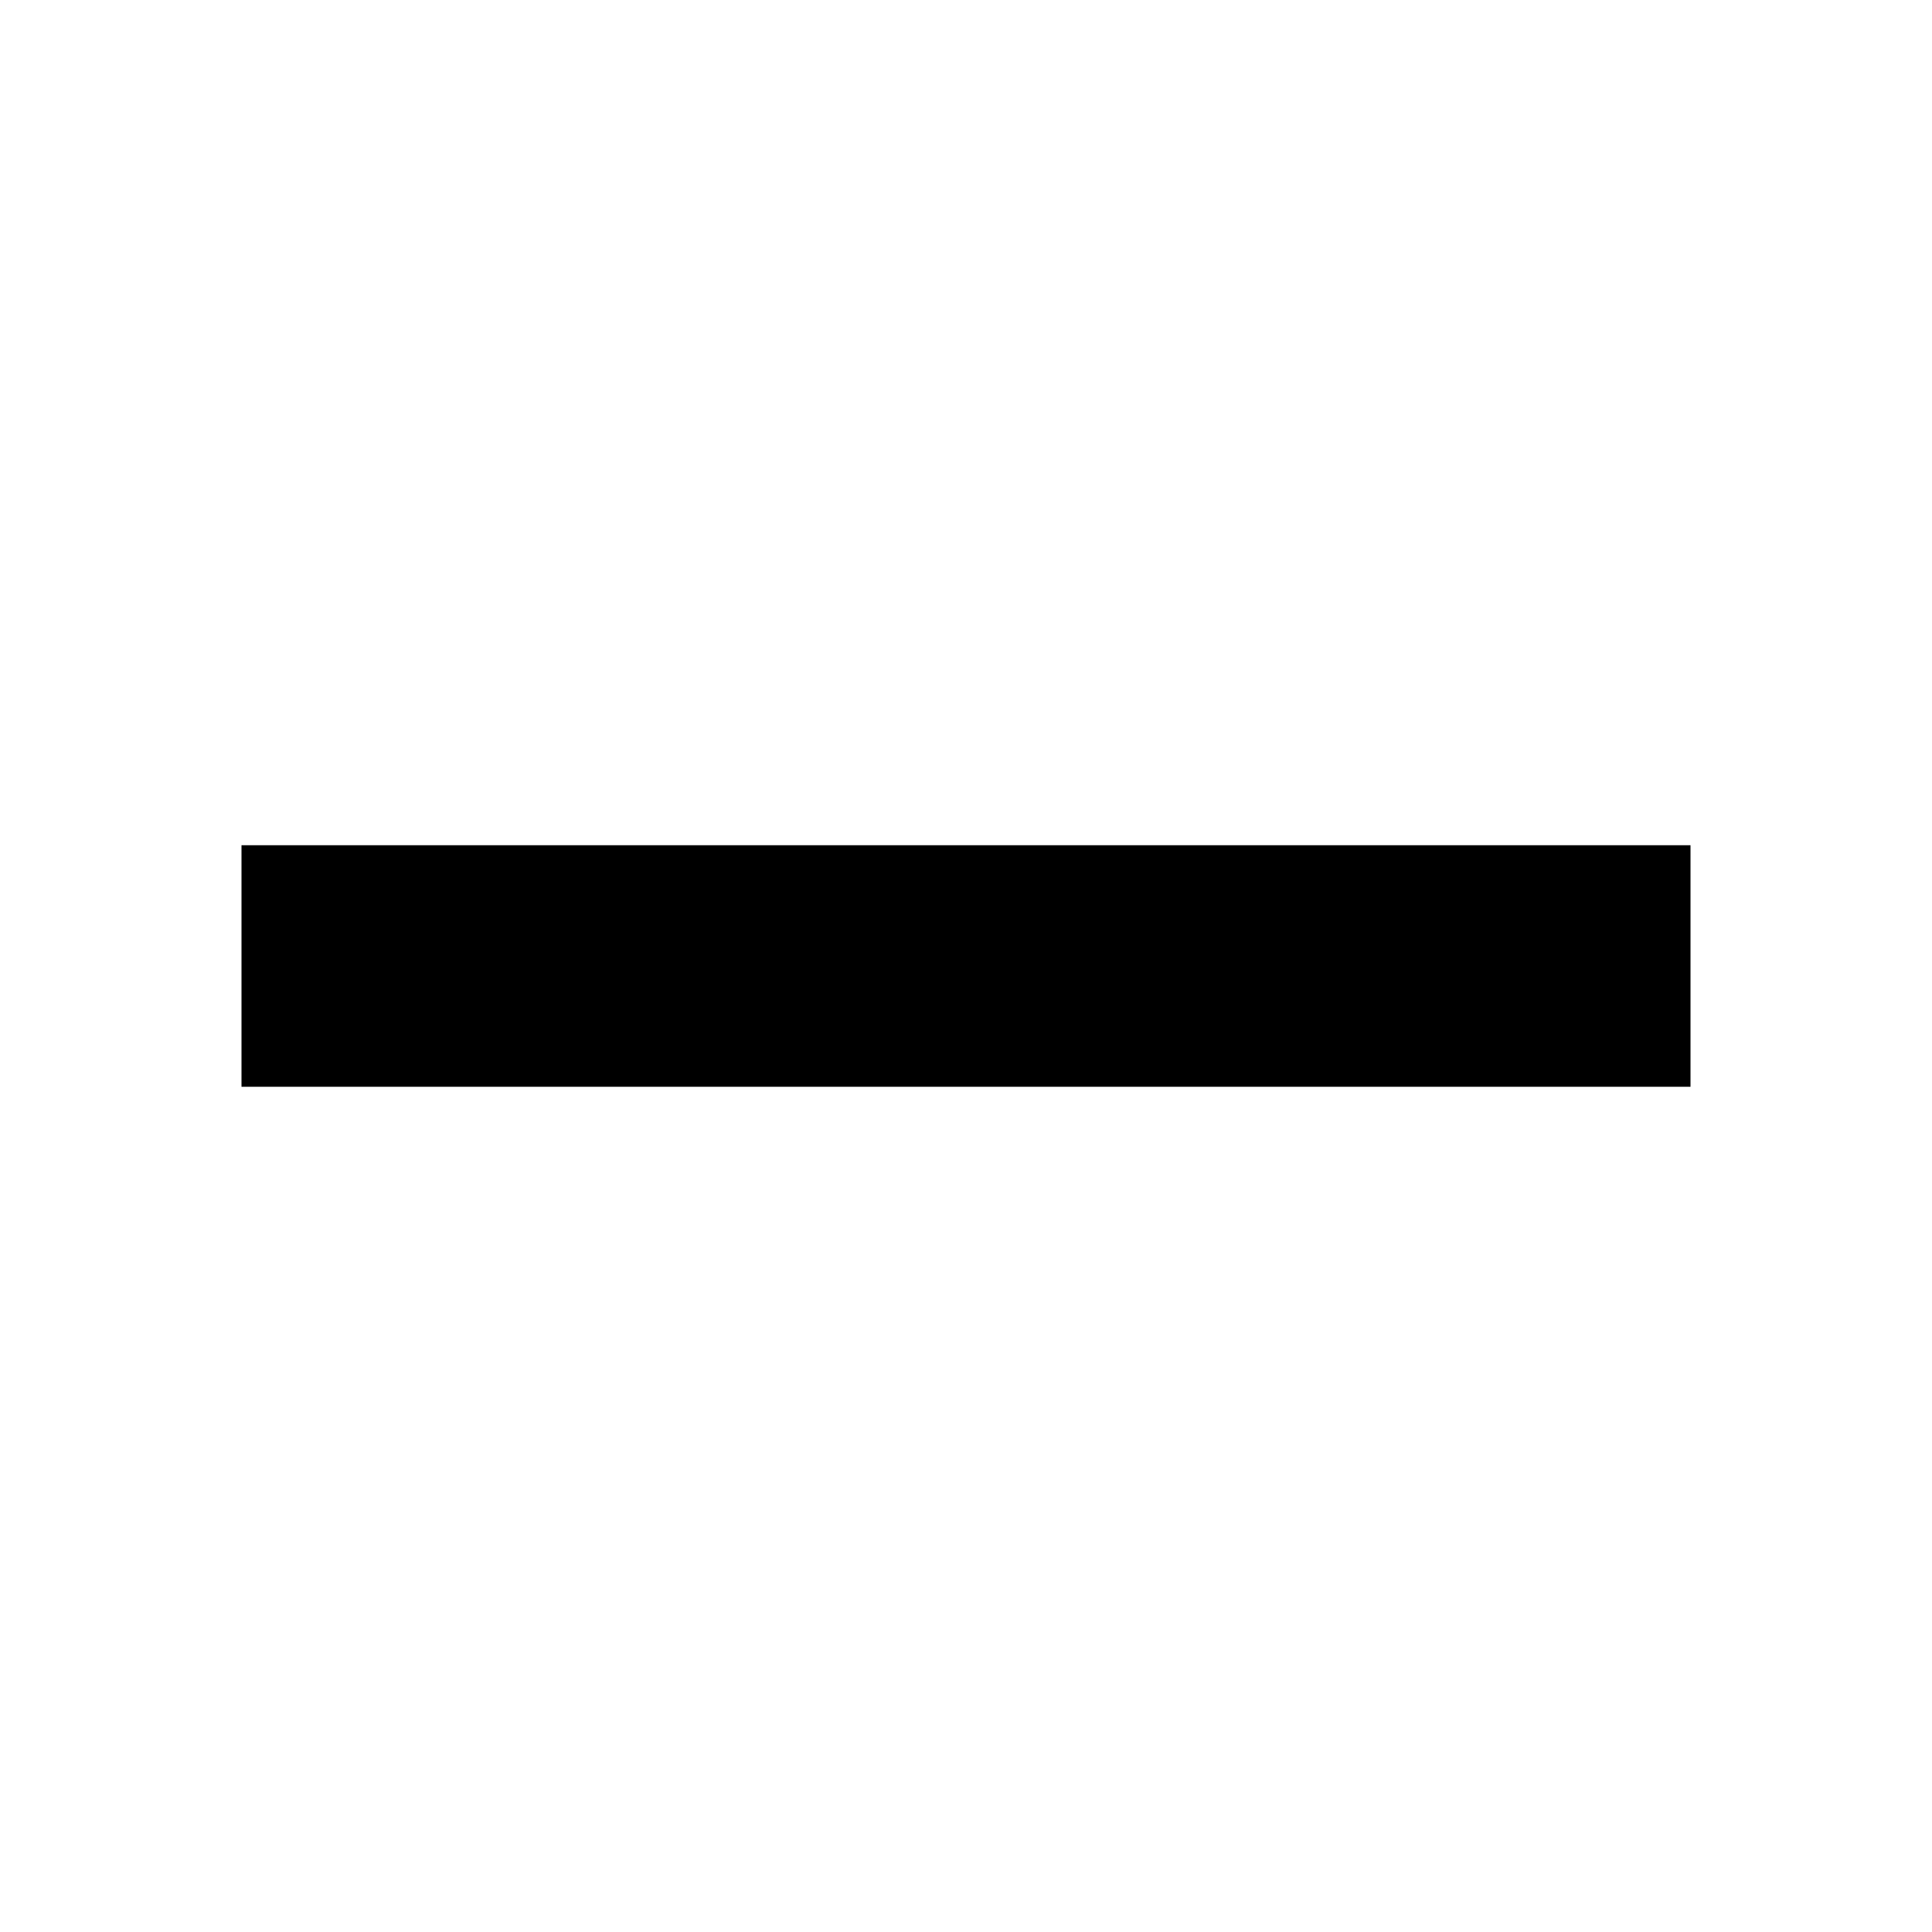
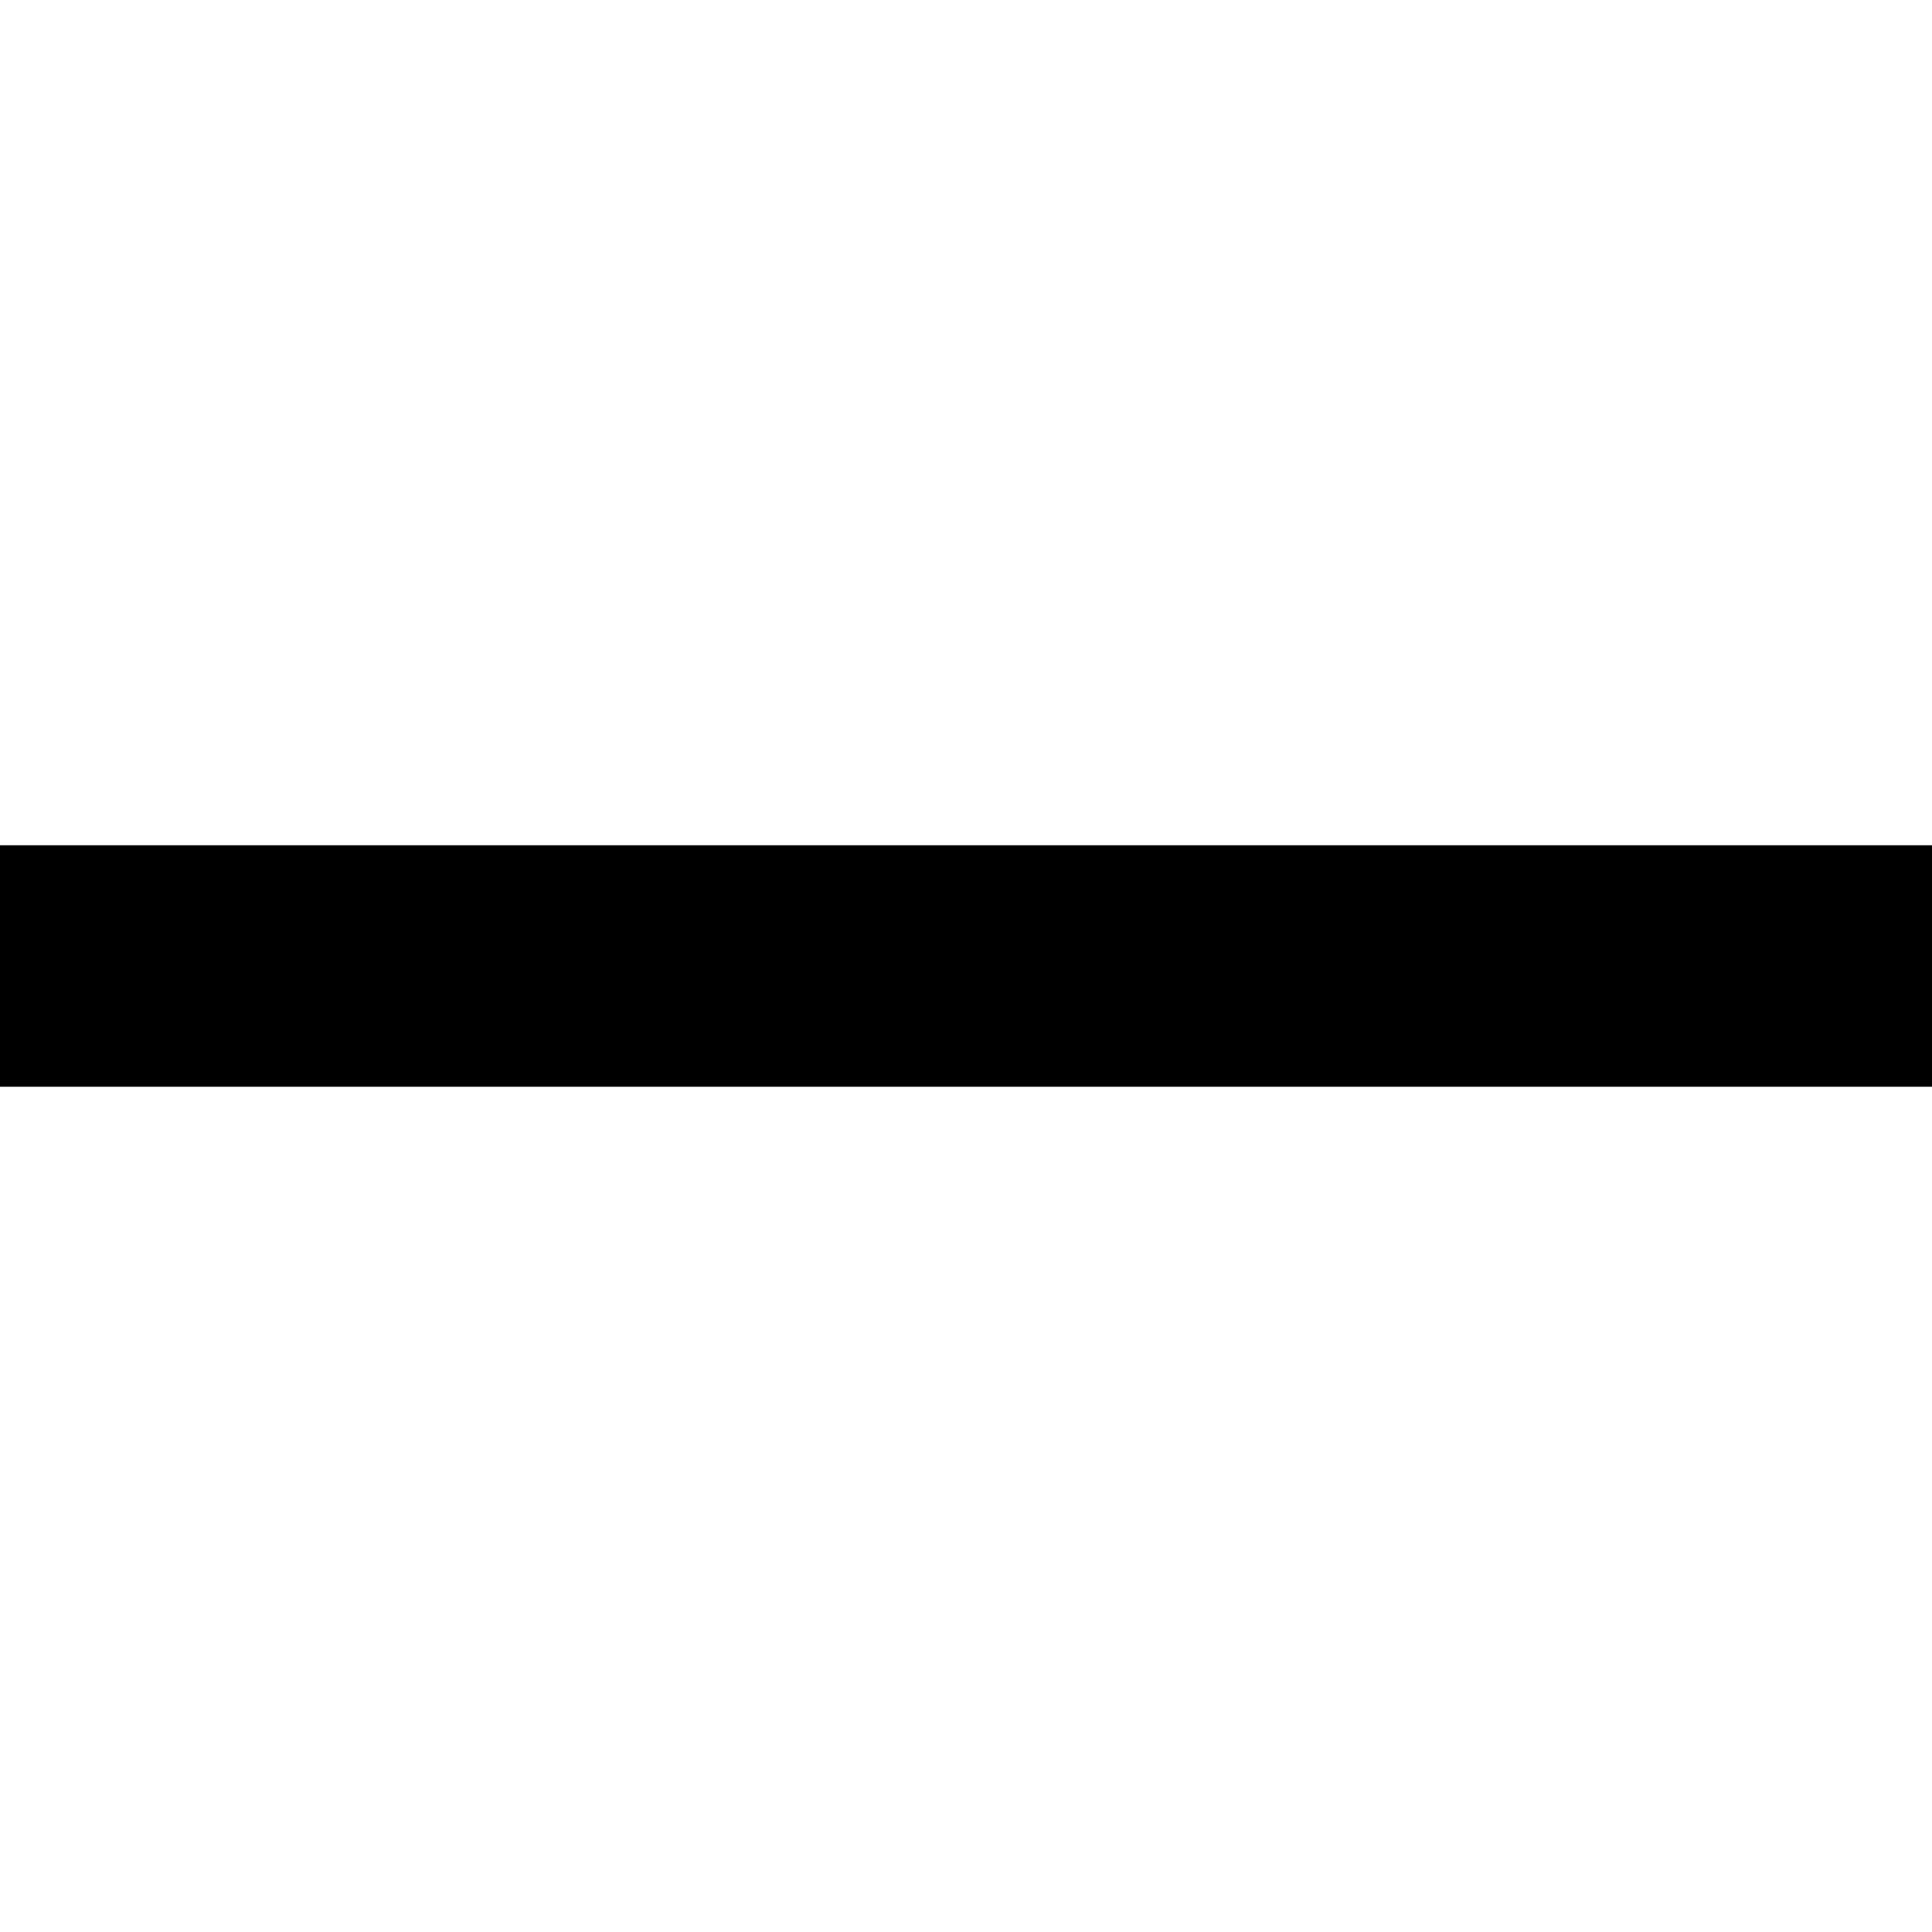
<svg xmlns="http://www.w3.org/2000/svg" width="16" height="16">
-   <path d="M14 9H2V7h12z" />
+   <path d="M16 9H0V7h16z" />
</svg>
